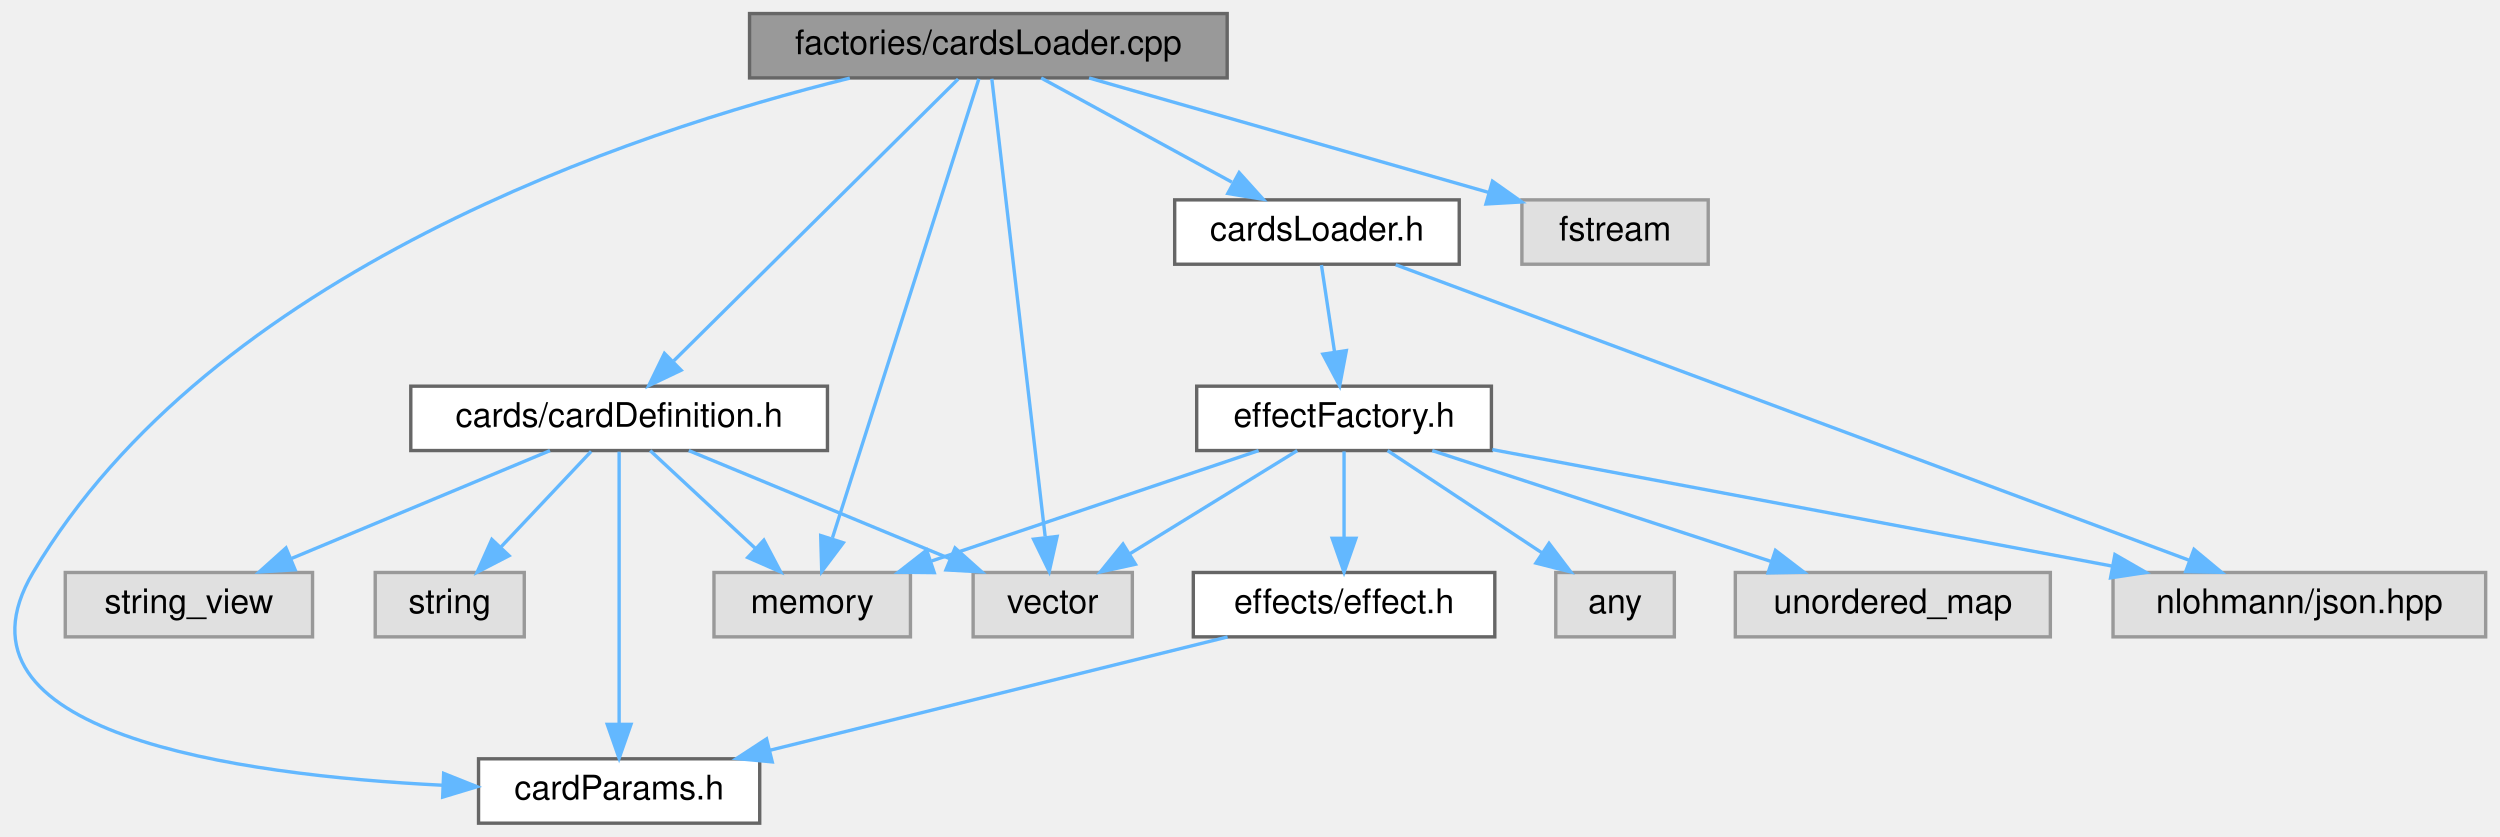
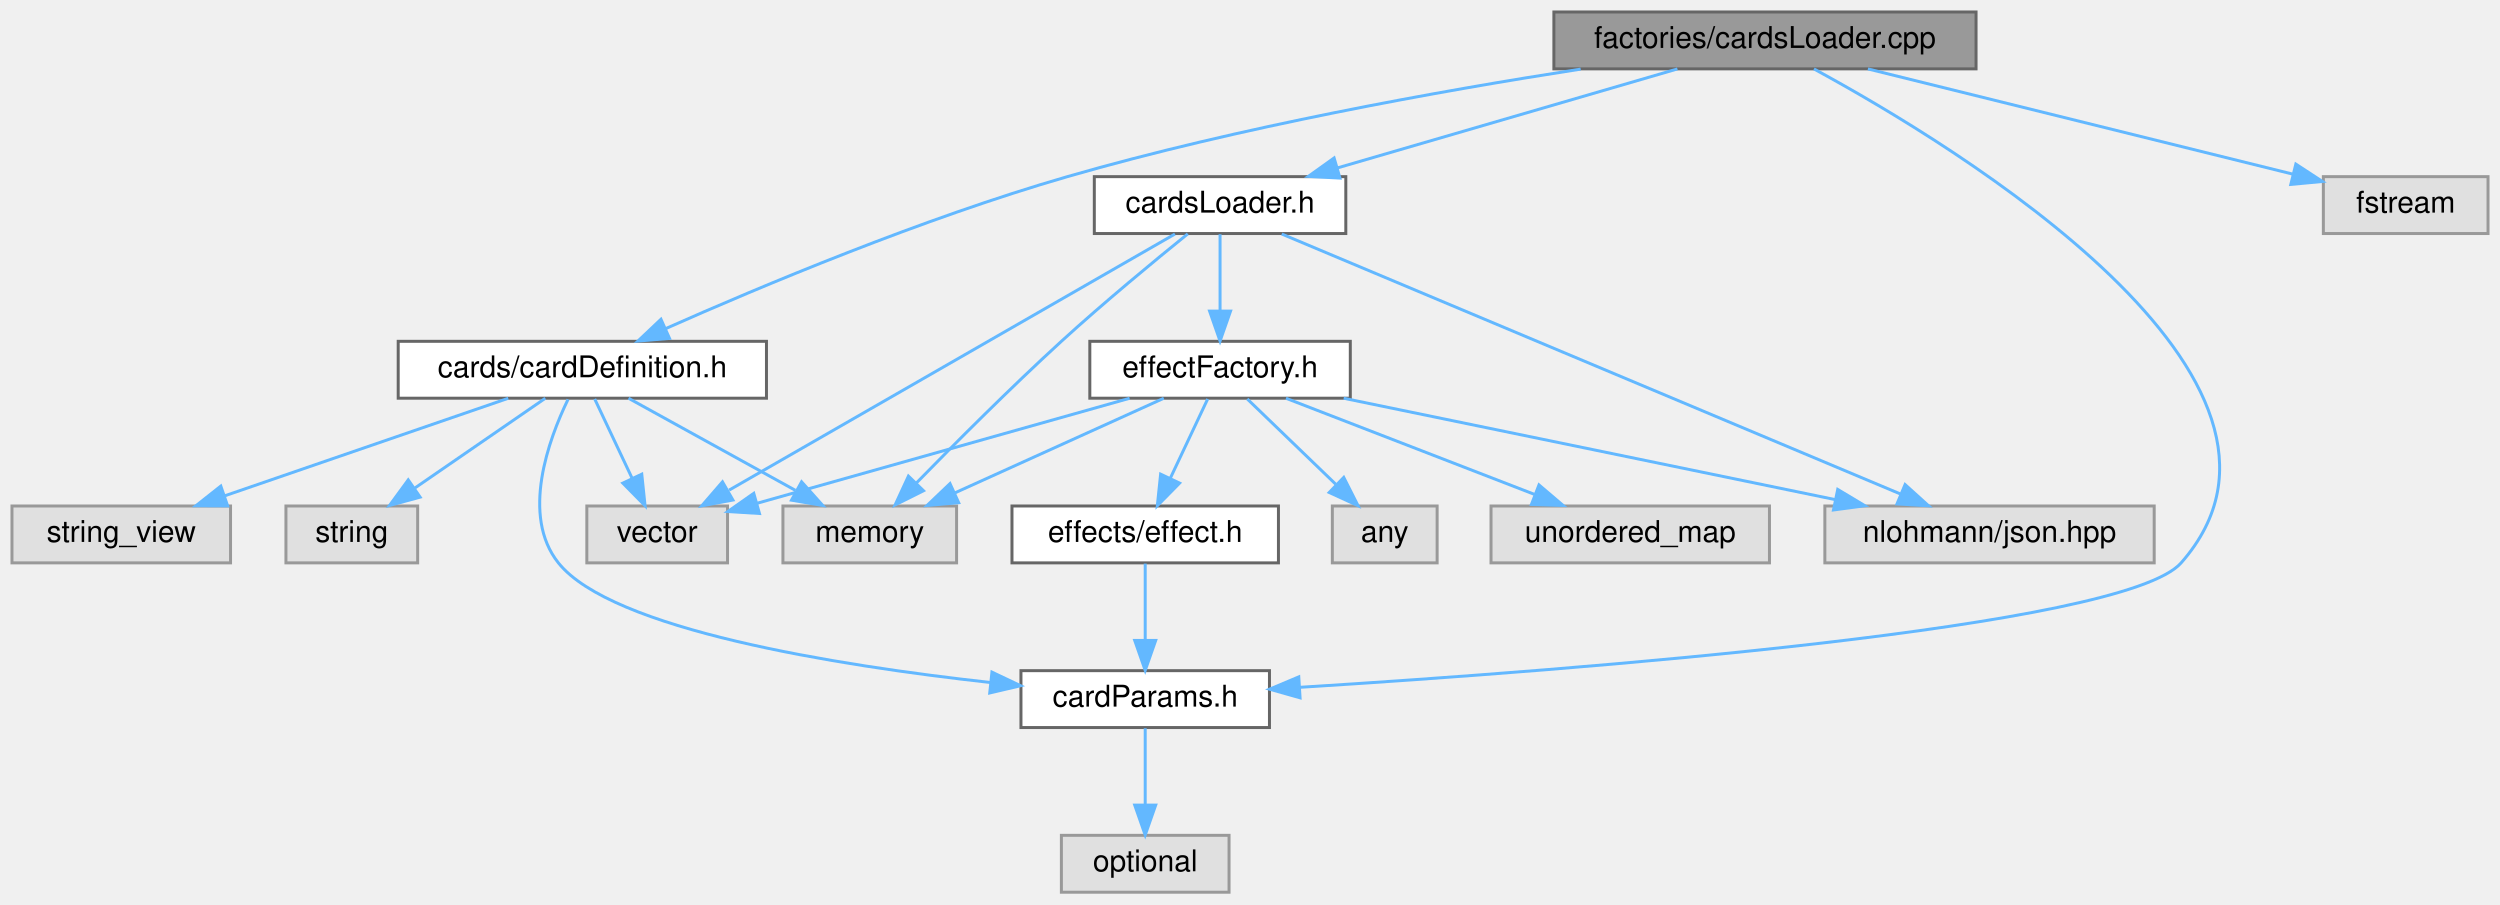
- <svg xmlns="http://www.w3.org/2000/svg" xmlns:xlink="http://www.w3.org/1999/xlink" width="738pt" height="247pt" viewBox="0.00 0.00 737.53 247.00">
-   <g id="graph0" class="graph" transform="scale(1 1) rotate(0) translate(4 243)">
+ <svg xmlns="http://www.w3.org/2000/svg" xmlns:xlink="http://www.w3.org/1999/xlink" width="835pt" height="302pt" viewBox="0.00 0.00 835.00 302.00">
+   <g id="graph0" class="graph" transform="scale(1 1) rotate(0) translate(4 298)">
    <g id="node1" class="node">
      <g id="a_node1">
        <a xlink:title=" ">
-           <polygon fill="#999999" stroke="#666666" points="358.03,-239 217.03,-239 217.03,-220 358.03,-220 358.03,-239" />
-           <text text-anchor="middle" x="287.53" y="-227" font-family="Helvetica,sans-Serif" font-size="10.00">factories/cardsLoader.cpp</text>
+           <polygon fill="#999999" stroke="#666666" points="656,-294 515,-294 515,-275 656,-275 656,-294" />
+           <text text-anchor="middle" x="585.5" y="-282" font-family="Helvetica,sans-Serif" font-size="10.00">factories/cardsLoader.cpp</text>
        </a>
      </g>
    </g>
    <g id="node2" class="node">
      <g id="a_node2">
        <a xlink:href="cardDefinition_8h.html" target="_top" xlink:title=" ">
-           <polygon fill="white" stroke="#666666" points="240.03,-129 117.03,-129 117.03,-110 240.03,-110 240.03,-129" />
-           <text text-anchor="middle" x="178.53" y="-117" font-family="Helvetica,sans-Serif" font-size="10.00">cards/cardDefinition.h</text>
+           <polygon fill="white" stroke="#666666" points="252,-184 129,-184 129,-165 252,-165 252,-184" />
+           <text text-anchor="middle" x="190.5" y="-172" font-family="Helvetica,sans-Serif" font-size="10.00">cards/cardDefinition.h</text>
        </a>
      </g>
    </g>
    <g id="edge1" class="edge">
-       <path fill="none" stroke="#63b8ff" d="M278.61,-219.66C260.23,-201.46 217.94,-159.55 194.64,-136.47" />
-       <polygon fill="#63b8ff" stroke="#63b8ff" points="196.83,-133.71 187.27,-129.16 191.91,-138.68 196.83,-133.71" />
+       <path fill="none" stroke="#63b8ff" d="M523.94,-274.92C476.54,-267.56 409.67,-255.51 352.5,-239 304.11,-225.02 250.02,-202.31 218.19,-188.18" />
+       <polygon fill="#63b8ff" stroke="#63b8ff" points="219.62,-184.98 209.06,-184.08 216.76,-191.37 219.62,-184.98" />
    </g>
    <g id="node3" class="node">
      <g id="a_node3">
        <a xlink:href="cardParams_8h.html" target="_top" xlink:title=" ">
-           <polygon fill="white" stroke="#666666" points="220.03,-19 137.03,-19 137.03,0 220.03,0 220.03,-19" />
-           <text text-anchor="middle" x="178.53" y="-7" font-family="Helvetica,sans-Serif" font-size="10.00">cardParams.h</text>
+           <polygon fill="white" stroke="#666666" points="420,-74 337,-74 337,-55 420,-55 420,-74" />
+           <text text-anchor="middle" x="378.5" y="-62" font-family="Helvetica,sans-Serif" font-size="10.00">cardParams.h</text>
+         </a>
+       </g>
+     </g>
+     <g id="edge8" class="edge">
+       <path fill="none" stroke="#63b8ff" d="M601.86,-274.97C648.98,-249.36 778.29,-171.15 724.5,-110 705.39,-88.27 521.94,-74.18 430.2,-68.44" />
+       <polygon fill="#63b8ff" stroke="#63b8ff" points="430.22,-64.93 420.02,-67.81 429.79,-71.92 430.22,-64.93" />
+     </g>
+     <g id="node9" class="node">
+       <g id="a_node9">
+         <a xlink:href="cardsLoader_8h.html" target="_top" xlink:title=" ">
+           <polygon fill="white" stroke="#666666" points="445.5,-239 361.5,-239 361.5,-220 445.5,-220 445.5,-239" />
+           <text text-anchor="middle" x="403.5" y="-227" font-family="Helvetica,sans-Serif" font-size="10.00">cardsLoader.h</text>
+         </a>
+       </g>
+     </g>
+     <g id="edge9" class="edge">
+       <path fill="none" stroke="#63b8ff" d="M556.26,-274.98C525.44,-266.01 476.72,-251.82 442.61,-241.89" />
+       <polygon fill="#63b8ff" stroke="#63b8ff" points="443.55,-238.52 432.97,-239.08 441.59,-245.24 443.55,-238.52" />
+     </g>
+     <g id="node15" class="node">
+       <g id="a_node15">
+         <a xlink:title=" ">
+           <polygon fill="#e0e0e0" stroke="#999999" points="827,-239 772,-239 772,-220 827,-220 827,-239" />
+           <text text-anchor="middle" x="799.5" y="-227" font-family="Helvetica,sans-Serif" font-size="10.00">fstream</text>
+         </a>
+       </g>
+     </g>
+     <g id="edge21" class="edge">
+       <path fill="none" stroke="#63b8ff" d="M619.88,-274.98C658.68,-265.37 721.61,-249.79 761.75,-239.85" />
+       <polygon fill="#63b8ff" stroke="#63b8ff" points="762.81,-243.19 771.68,-237.39 761.13,-236.4 762.81,-243.19" />
+     </g>
+     <g id="edge2" class="edge">
+       <path fill="none" stroke="#63b8ff" d="M185.72,-164.61C179.25,-151.23 169.88,-125.8 182.5,-110 200.26,-87.76 274.97,-75.79 326.84,-70.04" />
+       <polygon fill="#63b8ff" stroke="#63b8ff" points="327.31,-73.51 336.88,-68.97 326.57,-66.55 327.31,-73.51" />
+     </g>
+     <g id="node5" class="node">
+       <g id="a_node5">
+         <a xlink:title=" ">
+           <polygon fill="#e0e0e0" stroke="#999999" points="315.5,-129 257.5,-129 257.5,-110 315.5,-110 315.5,-129" />
+           <text text-anchor="middle" x="286.5" y="-117" font-family="Helvetica,sans-Serif" font-size="10.00">memory</text>
+         </a>
+       </g>
+     </g>
+     <g id="edge4" class="edge">
+       <path fill="none" stroke="#63b8ff" d="M205.92,-164.98C220.95,-156.69 244.04,-143.94 261.66,-134.22" />
+       <polygon fill="#63b8ff" stroke="#63b8ff" points="263.73,-137.07 270.8,-129.17 260.35,-130.94 263.73,-137.07" />
+     </g>
+     <g id="node6" class="node">
+       <g id="a_node6">
+         <a xlink:title=" ">
+           <polygon fill="#e0e0e0" stroke="#999999" points="135.5,-129 91.5,-129 91.5,-110 135.5,-110 135.5,-129" />
+           <text text-anchor="middle" x="113.5" y="-117" font-family="Helvetica,sans-Serif" font-size="10.00">string</text>
+         </a>
+       </g>
+     </g>
+     <g id="edge5" class="edge">
+       <path fill="none" stroke="#63b8ff" d="M178.13,-164.98C166.41,-156.92 148.58,-144.65 134.61,-135.03" />
+       <polygon fill="#63b8ff" stroke="#63b8ff" points="136.32,-131.96 126.1,-129.17 132.35,-137.72 136.32,-131.96" />
+     </g>
+     <g id="node7" class="node">
+       <g id="a_node7">
+         <a xlink:title=" ">
+           <polygon fill="#e0e0e0" stroke="#999999" points="73,-129 0,-129 0,-110 73,-110 73,-129" />
+           <text text-anchor="middle" x="36.5" y="-117" font-family="Helvetica,sans-Serif" font-size="10.00">string_view</text>
+         </a>
+       </g>
+     </g>
+     <g id="edge6" class="edge">
+       <path fill="none" stroke="#63b8ff" d="M165.76,-164.98C140.13,-156.16 99.87,-142.31 71.09,-132.41" />
+       <polygon fill="#63b8ff" stroke="#63b8ff" points="72.03,-129.03 61.44,-129.08 69.75,-135.65 72.03,-129.03" />
+     </g>
+     <g id="node8" class="node">
+       <g id="a_node8">
+         <a xlink:title=" ">
+           <polygon fill="#e0e0e0" stroke="#999999" points="239,-129 192,-129 192,-110 239,-110 239,-129" />
+           <text text-anchor="middle" x="215.5" y="-117" font-family="Helvetica,sans-Serif" font-size="10.00">vector</text>
        </a>
      </g>
    </g>
    <g id="edge7" class="edge">
-       <path fill="none" stroke="#63b8ff" d="M246.63,-219.94C181.99,-203.97 58.16,-162.86 5.53,-74 -22.6,-26.51 65.75,-14.19 126.36,-11.2" />
-       <polygon fill="#63b8ff" stroke="#63b8ff" points="126.73,-14.69 136.58,-10.77 126.44,-7.7 126.73,-14.69" />
+       <path fill="none" stroke="#63b8ff" d="M194.63,-164.75C198.01,-157.57 202.92,-147.18 207.12,-138.27" />
+       <polygon fill="#63b8ff" stroke="#63b8ff" points="210.35,-139.63 211.45,-129.09 204.02,-136.64 210.35,-139.63" />
    </g>
    <g id="node4" class="node">
      <g id="a_node4">
        <a xlink:title=" ">
-           <polygon fill="#e0e0e0" stroke="#999999" points="264.53,-74 206.53,-74 206.53,-55 264.53,-55 264.53,-74" />
-           <text text-anchor="middle" x="235.53" y="-62" font-family="Helvetica,sans-Serif" font-size="10.00">memory</text>
+           <polygon fill="#e0e0e0" stroke="#999999" points="406.5,-19 350.5,-19 350.5,0 406.5,0 406.5,-19" />
+           <text text-anchor="middle" x="378.5" y="-7" font-family="Helvetica,sans-Serif" font-size="10.00">optional</text>
+         </a>
+       </g>
+     </g>
+     <g id="edge3" class="edge">
+       <path fill="none" stroke="#63b8ff" d="M378.5,-54.75C378.5,-47.8 378.5,-37.85 378.5,-29.13" />
+       <polygon fill="#63b8ff" stroke="#63b8ff" points="382,-29.09 378.5,-19.09 375,-29.09 382,-29.09" />
+     </g>
+     <g id="edge18" class="edge">
+       <path fill="none" stroke="#63b8ff" d="M392.72,-219.89C381.85,-211.1 364.7,-196.96 350.5,-184 333.46,-168.44 314.83,-149.75 302.08,-136.69" />
+       <polygon fill="#63b8ff" stroke="#63b8ff" points="304.45,-134.1 294.97,-129.36 299.42,-138.98 304.45,-134.1" />
+     </g>
+     <g id="edge20" class="edge">
+       <path fill="none" stroke="#63b8ff" d="M388.43,-219.84C355.9,-201.16 278.86,-156.9 239.52,-134.3" />
+       <polygon fill="#63b8ff" stroke="#63b8ff" points="240.79,-130.99 230.38,-129.05 237.31,-137.06 240.79,-130.99" />
+     </g>
+     <g id="node10" class="node">
+       <g id="a_node10">
+         <a xlink:href="effectFactory_8h.html" target="_top" xlink:title=" ">
+           <polygon fill="white" stroke="#666666" points="447,-184 360,-184 360,-165 447,-165 447,-184" />
+           <text text-anchor="middle" x="403.5" y="-172" font-family="Helvetica,sans-Serif" font-size="10.00">effectFactory.h</text>
+         </a>
+       </g>
+     </g>
+     <g id="edge10" class="edge">
+       <path fill="none" stroke="#63b8ff" d="M403.5,-219.75C403.5,-212.8 403.5,-202.85 403.5,-194.13" />
+       <polygon fill="#63b8ff" stroke="#63b8ff" points="407,-194.09 403.5,-184.09 400,-194.09 407,-194.09" />
+     </g>
+     <g id="node13" class="node">
+       <g id="a_node13">
+         <a xlink:title=" ">
+           <polygon fill="#e0e0e0" stroke="#999999" points="715.5,-129 605.5,-129 605.5,-110 715.5,-110 715.5,-129" />
+           <text text-anchor="middle" x="660.5" y="-117" font-family="Helvetica,sans-Serif" font-size="10.00">nlohmann/json.hpp</text>
        </a>
      </g>
    </g>
    <g id="edge19" class="edge">
-       <path fill="none" stroke="#63b8ff" d="M284.73,-219.74C276.59,-194.2 252.73,-119.43 241.5,-84.23" />
-       <polygon fill="#63b8ff" stroke="#63b8ff" points="244.71,-82.77 238.34,-74.31 238.04,-84.9 244.71,-82.77" />
-     </g>
-     <g id="node7" class="node">
-       <g id="a_node7">
-         <a xlink:title=" ">
-           <polygon fill="#e0e0e0" stroke="#999999" points="330.03,-74 283.03,-74 283.03,-55 330.03,-55 330.03,-74" />
-           <text text-anchor="middle" x="306.53" y="-62" font-family="Helvetica,sans-Serif" font-size="10.00">vector</text>
-         </a>
-       </g>
-     </g>
-     <g id="edge20" class="edge">
-       <path fill="none" stroke="#63b8ff" d="M288.55,-219.74C291.51,-194.31 300.17,-120.08 304.29,-84.69" />
-       <polygon fill="#63b8ff" stroke="#63b8ff" points="307.82,-84.64 305.5,-74.31 300.87,-83.83 307.82,-84.64" />
-     </g>
-     <g id="node8" class="node">
-       <g id="a_node8">
-         <a xlink:href="cardsLoader_8h.html" target="_top" xlink:title=" ">
-           <polygon fill="white" stroke="#666666" points="426.53,-184 342.53,-184 342.53,-165 426.53,-165 426.53,-184" />
-           <text text-anchor="middle" x="384.53" y="-172" font-family="Helvetica,sans-Serif" font-size="10.00">cardsLoader.h</text>
-         </a>
-       </g>
-     </g>
-     <g id="edge8" class="edge">
-       <path fill="none" stroke="#63b8ff" d="M303.11,-219.98C318.3,-211.69 341.63,-198.94 359.43,-189.22" />
-       <polygon fill="#63b8ff" stroke="#63b8ff" points="361.56,-192.04 368.66,-184.17 358.21,-185.89 361.56,-192.04" />
+       <path fill="none" stroke="#63b8ff" d="M424.1,-219.84C469.42,-200.8 577.93,-155.2 630.69,-133.03" />
+       <polygon fill="#63b8ff" stroke="#63b8ff" points="632.3,-136.15 640.16,-129.05 629.59,-129.69 632.3,-136.15" />
+     </g>
+     <g id="edge14" class="edge">
+       <path fill="none" stroke="#63b8ff" d="M384.7,-164.98C365.88,-156.46 336.68,-143.23 315,-133.41" />
+       <polygon fill="#63b8ff" stroke="#63b8ff" points="316.19,-130.11 305.64,-129.17 313.3,-136.48 316.19,-130.11" />
+     </g>
+     <g id="edge17" class="edge">
+       <path fill="none" stroke="#63b8ff" d="M373.29,-164.98C339.29,-155.4 284.18,-139.86 248.91,-129.92" />
+       <polygon fill="#63b8ff" stroke="#63b8ff" points="249.66,-126.49 239.08,-127.15 247.76,-133.23 249.66,-126.49" />
+     </g>
+     <g id="node11" class="node">
+       <g id="a_node11">
+         <a xlink:href="effect_8h.html" target="_top" xlink:title=" ">
+           <polygon fill="white" stroke="#666666" points="423,-129 334,-129 334,-110 423,-110 423,-129" />
+           <text text-anchor="middle" x="378.5" y="-117" font-family="Helvetica,sans-Serif" font-size="10.00">effects/effect.h</text>
+         </a>
+       </g>
+     </g>
+     <g id="edge11" class="edge">
+       <path fill="none" stroke="#63b8ff" d="M399.37,-164.75C395.99,-157.57 391.08,-147.18 386.88,-138.27" />
+       <polygon fill="#63b8ff" stroke="#63b8ff" points="389.98,-136.64 382.55,-129.09 383.65,-139.63 389.98,-136.64" />
+     </g>
+     <g id="node12" class="node">
+       <g id="a_node12">
+         <a xlink:title=" ">
+           <polygon fill="#e0e0e0" stroke="#999999" points="476,-129 441,-129 441,-110 476,-110 476,-129" />
+           <text text-anchor="middle" x="458.5" y="-117" font-family="Helvetica,sans-Serif" font-size="10.00">any</text>
+         </a>
+       </g>
+     </g>
+     <g id="edge13" class="edge">
+       <path fill="none" stroke="#63b8ff" d="M412.58,-164.75C420.59,-157.03 432.46,-145.6 442.12,-136.28" />
+       <polygon fill="#63b8ff" stroke="#63b8ff" points="444.81,-138.55 449.59,-129.09 439.96,-133.51 444.81,-138.55" />
+     </g>
+     <g id="edge15" class="edge">
+       <path fill="none" stroke="#63b8ff" d="M444.79,-164.98C489.43,-155.78 560.66,-141.09 608.95,-131.13" />
+       <polygon fill="#63b8ff" stroke="#63b8ff" points="609.8,-134.53 618.88,-129.08 608.38,-127.67 609.8,-134.53" />
    </g>
    <g id="node14" class="node">
      <g id="a_node14">
        <a xlink:title=" ">
-           <polygon fill="#e0e0e0" stroke="#999999" points="500.03,-184 445.03,-184 445.03,-165 500.03,-165 500.03,-184" />
-           <text text-anchor="middle" x="472.53" y="-172" font-family="Helvetica,sans-Serif" font-size="10.00">fstream</text>
-         </a>
-       </g>
-     </g>
-     <g id="edge18" class="edge">
-       <path fill="none" stroke="#63b8ff" d="M317.25,-219.98C349.32,-210.8 400.46,-196.15 435.21,-186.19" />
-       <polygon fill="#63b8ff" stroke="#63b8ff" points="436.34,-189.51 444.99,-183.39 434.42,-182.78 436.34,-189.51" />
-     </g>
-     <g id="edge2" class="edge">
-       <path fill="none" stroke="#63b8ff" d="M178.53,-109.66C178.53,-92.17 178.53,-52.8 178.53,-29.27" />
-       <polygon fill="#63b8ff" stroke="#63b8ff" points="182.03,-29.16 178.53,-19.16 175.03,-29.16 182.03,-29.16" />
-     </g>
-     <g id="edge3" class="edge">
-       <path fill="none" stroke="#63b8ff" d="M187.69,-109.98C196.03,-102.23 208.56,-90.58 218.71,-81.14" />
-       <polygon fill="#63b8ff" stroke="#63b8ff" points="221.26,-83.54 226.2,-74.17 216.5,-78.42 221.26,-83.54" />
-     </g>
-     <g id="node5" class="node">
-       <g id="a_node5">
-         <a xlink:title=" ">
-           <polygon fill="#e0e0e0" stroke="#999999" points="150.53,-74 106.53,-74 106.53,-55 150.53,-55 150.53,-74" />
-           <text text-anchor="middle" x="128.53" y="-62" font-family="Helvetica,sans-Serif" font-size="10.00">string</text>
-         </a>
-       </g>
-     </g>
-     <g id="edge4" class="edge">
-       <path fill="none" stroke="#63b8ff" d="M170.27,-109.75C163.06,-102.11 152.42,-90.82 143.68,-81.56" />
-       <polygon fill="#63b8ff" stroke="#63b8ff" points="146.04,-78.96 136.63,-74.09 140.95,-83.76 146.04,-78.96" />
-     </g>
-     <g id="node6" class="node">
-       <g id="a_node6">
-         <a xlink:title=" ">
-           <polygon fill="#e0e0e0" stroke="#999999" points="88.03,-74 15.03,-74 15.03,-55 88.03,-55 88.03,-74" />
-           <text text-anchor="middle" x="51.53" y="-62" font-family="Helvetica,sans-Serif" font-size="10.00">string_view</text>
-         </a>
-       </g>
-     </g>
-     <g id="edge5" class="edge">
-       <path fill="none" stroke="#63b8ff" d="M158.12,-109.98C137.51,-101.38 105.42,-87.99 81.84,-78.15" />
-       <polygon fill="#63b8ff" stroke="#63b8ff" points="82.88,-74.79 72.3,-74.17 80.19,-81.25 82.88,-74.79" />
-     </g>
-     <g id="edge6" class="edge">
-       <path fill="none" stroke="#63b8ff" d="M199.09,-109.98C219.96,-101.34 252.5,-87.87 276.3,-78.02" />
-       <polygon fill="#63b8ff" stroke="#63b8ff" points="277.69,-81.23 285.59,-74.17 275.01,-74.76 277.69,-81.23" />
-     </g>
-     <g id="node9" class="node">
-       <g id="a_node9">
-         <a xlink:href="effectFactory_8h.html" target="_top" xlink:title=" ">
-           <polygon fill="white" stroke="#666666" points="436.03,-129 349.03,-129 349.03,-110 436.03,-110 436.03,-129" />
-           <text text-anchor="middle" x="392.53" y="-117" font-family="Helvetica,sans-Serif" font-size="10.00">effectFactory.h</text>
-         </a>
-       </g>
-     </g>
-     <g id="edge9" class="edge">
-       <path fill="none" stroke="#63b8ff" d="M385.85,-164.75C386.9,-157.8 388.4,-147.85 389.72,-139.13" />
-       <polygon fill="#63b8ff" stroke="#63b8ff" points="393.2,-139.5 391.23,-129.09 386.28,-138.45 393.2,-139.5" />
-     </g>
-     <g id="node12" class="node">
-       <g id="a_node12">
-         <a xlink:title=" ">
-           <polygon fill="#e0e0e0" stroke="#999999" points="729.53,-74 619.53,-74 619.53,-55 729.53,-55 729.53,-74" />
-           <text text-anchor="middle" x="674.53" y="-62" font-family="Helvetica,sans-Serif" font-size="10.00">nlohmann/json.hpp</text>
-         </a>
-       </g>
-     </g>
-     <g id="edge17" class="edge">
-       <path fill="none" stroke="#63b8ff" d="M407.77,-164.84C459.23,-145.68 582.89,-99.63 641.99,-77.62" />
-       <polygon fill="#63b8ff" stroke="#63b8ff" points="643.43,-80.82 651.58,-74.05 640.99,-74.26 643.43,-80.82" />
-     </g>
-     <g id="edge13" class="edge">
-       <path fill="none" stroke="#63b8ff" d="M367.3,-109.98C341.17,-101.16 300.13,-87.31 270.8,-77.41" />
-       <polygon fill="#63b8ff" stroke="#63b8ff" points="271.55,-73.96 260.95,-74.08 269.31,-80.6 271.55,-73.96" />
+           <polygon fill="#e0e0e0" stroke="#999999" points="587,-129 494,-129 494,-110 587,-110 587,-129" />
+           <text text-anchor="middle" x="540.5" y="-117" font-family="Helvetica,sans-Serif" font-size="10.00">unordered_map</text>
+         </a>
+       </g>
    </g>
    <g id="edge16" class="edge">
-       <path fill="none" stroke="#63b8ff" d="M378.71,-109.98C365.38,-101.77 344.95,-89.18 329.22,-79.49" />
-       <polygon fill="#63b8ff" stroke="#63b8ff" points="330.95,-76.44 320.6,-74.17 327.27,-82.4 330.95,-76.44" />
-     </g>
-     <g id="node10" class="node">
-       <g id="a_node10">
-         <a xlink:href="effect_8h.html" target="_top" xlink:title=" ">
-           <polygon fill="white" stroke="#666666" points="437.03,-74 348.03,-74 348.03,-55 437.03,-55 437.03,-74" />
-           <text text-anchor="middle" x="392.53" y="-62" font-family="Helvetica,sans-Serif" font-size="10.00">effects/effect.h</text>
-         </a>
-       </g>
-     </g>
-     <g id="edge10" class="edge">
-       <path fill="none" stroke="#63b8ff" d="M392.53,-109.75C392.53,-102.8 392.53,-92.85 392.53,-84.13" />
-       <polygon fill="#63b8ff" stroke="#63b8ff" points="396.03,-84.09 392.53,-74.09 389.03,-84.09 396.03,-84.09" />
-     </g>
-     <g id="node11" class="node">
-       <g id="a_node11">
-         <a xlink:title=" ">
-           <polygon fill="#e0e0e0" stroke="#999999" points="490.03,-74 455.03,-74 455.03,-55 490.03,-55 490.03,-74" />
-           <text text-anchor="middle" x="472.53" y="-62" font-family="Helvetica,sans-Serif" font-size="10.00">any</text>
-         </a>
-       </g>
+       <path fill="none" stroke="#63b8ff" d="M425.51,-164.98C447.95,-156.3 482.98,-142.75 508.49,-132.88" />
+       <polygon fill="#63b8ff" stroke="#63b8ff" points="510.02,-136.04 518.09,-129.17 507.5,-129.51 510.02,-136.04" />
    </g>
    <g id="edge12" class="edge">
-       <path fill="none" stroke="#63b8ff" d="M405.38,-109.98C417.67,-101.84 436.44,-89.41 451.01,-79.76" />
-       <polygon fill="#63b8ff" stroke="#63b8ff" points="453.04,-82.61 459.44,-74.17 449.17,-76.78 453.04,-82.61" />
-     </g>
-     <g id="edge14" class="edge">
-       <path fill="none" stroke="#63b8ff" d="M436.28,-110.28C485.55,-101.02 565.71,-85.95 619.26,-75.89" />
-       <polygon fill="#63b8ff" stroke="#63b8ff" points="620.09,-79.29 629.27,-74.01 618.8,-72.41 620.09,-79.29" />
-     </g>
-     <g id="node13" class="node">
-       <g id="a_node13">
-         <a xlink:title=" ">
-           <polygon fill="#e0e0e0" stroke="#999999" points="601.03,-74 508.03,-74 508.03,-55 601.03,-55 601.03,-74" />
-           <text text-anchor="middle" x="554.53" y="-62" font-family="Helvetica,sans-Serif" font-size="10.00">unordered_map</text>
-         </a>
-       </g>
-     </g>
-     <g id="edge15" class="edge">
-       <path fill="none" stroke="#63b8ff" d="M418.56,-109.98C445.64,-101.13 488.24,-87.19 518.53,-77.28" />
-       <polygon fill="#63b8ff" stroke="#63b8ff" points="519.88,-80.52 528.3,-74.08 517.7,-73.87 519.88,-80.52" />
-     </g>
-     <g id="edge11" class="edge">
-       <path fill="none" stroke="#63b8ff" d="M358.15,-54.98C321.44,-45.89 263.15,-31.46 222.98,-21.51" />
-       <polygon fill="#63b8ff" stroke="#63b8ff" points="223.73,-18.09 213.18,-19.08 222.05,-24.88 223.73,-18.09" />
+       <path fill="none" stroke="#63b8ff" d="M378.5,-109.75C378.5,-102.8 378.5,-92.85 378.5,-84.13" />
+       <polygon fill="#63b8ff" stroke="#63b8ff" points="382,-84.09 378.5,-74.09 375,-84.09 382,-84.09" />
    </g>
  </g>
</svg>
